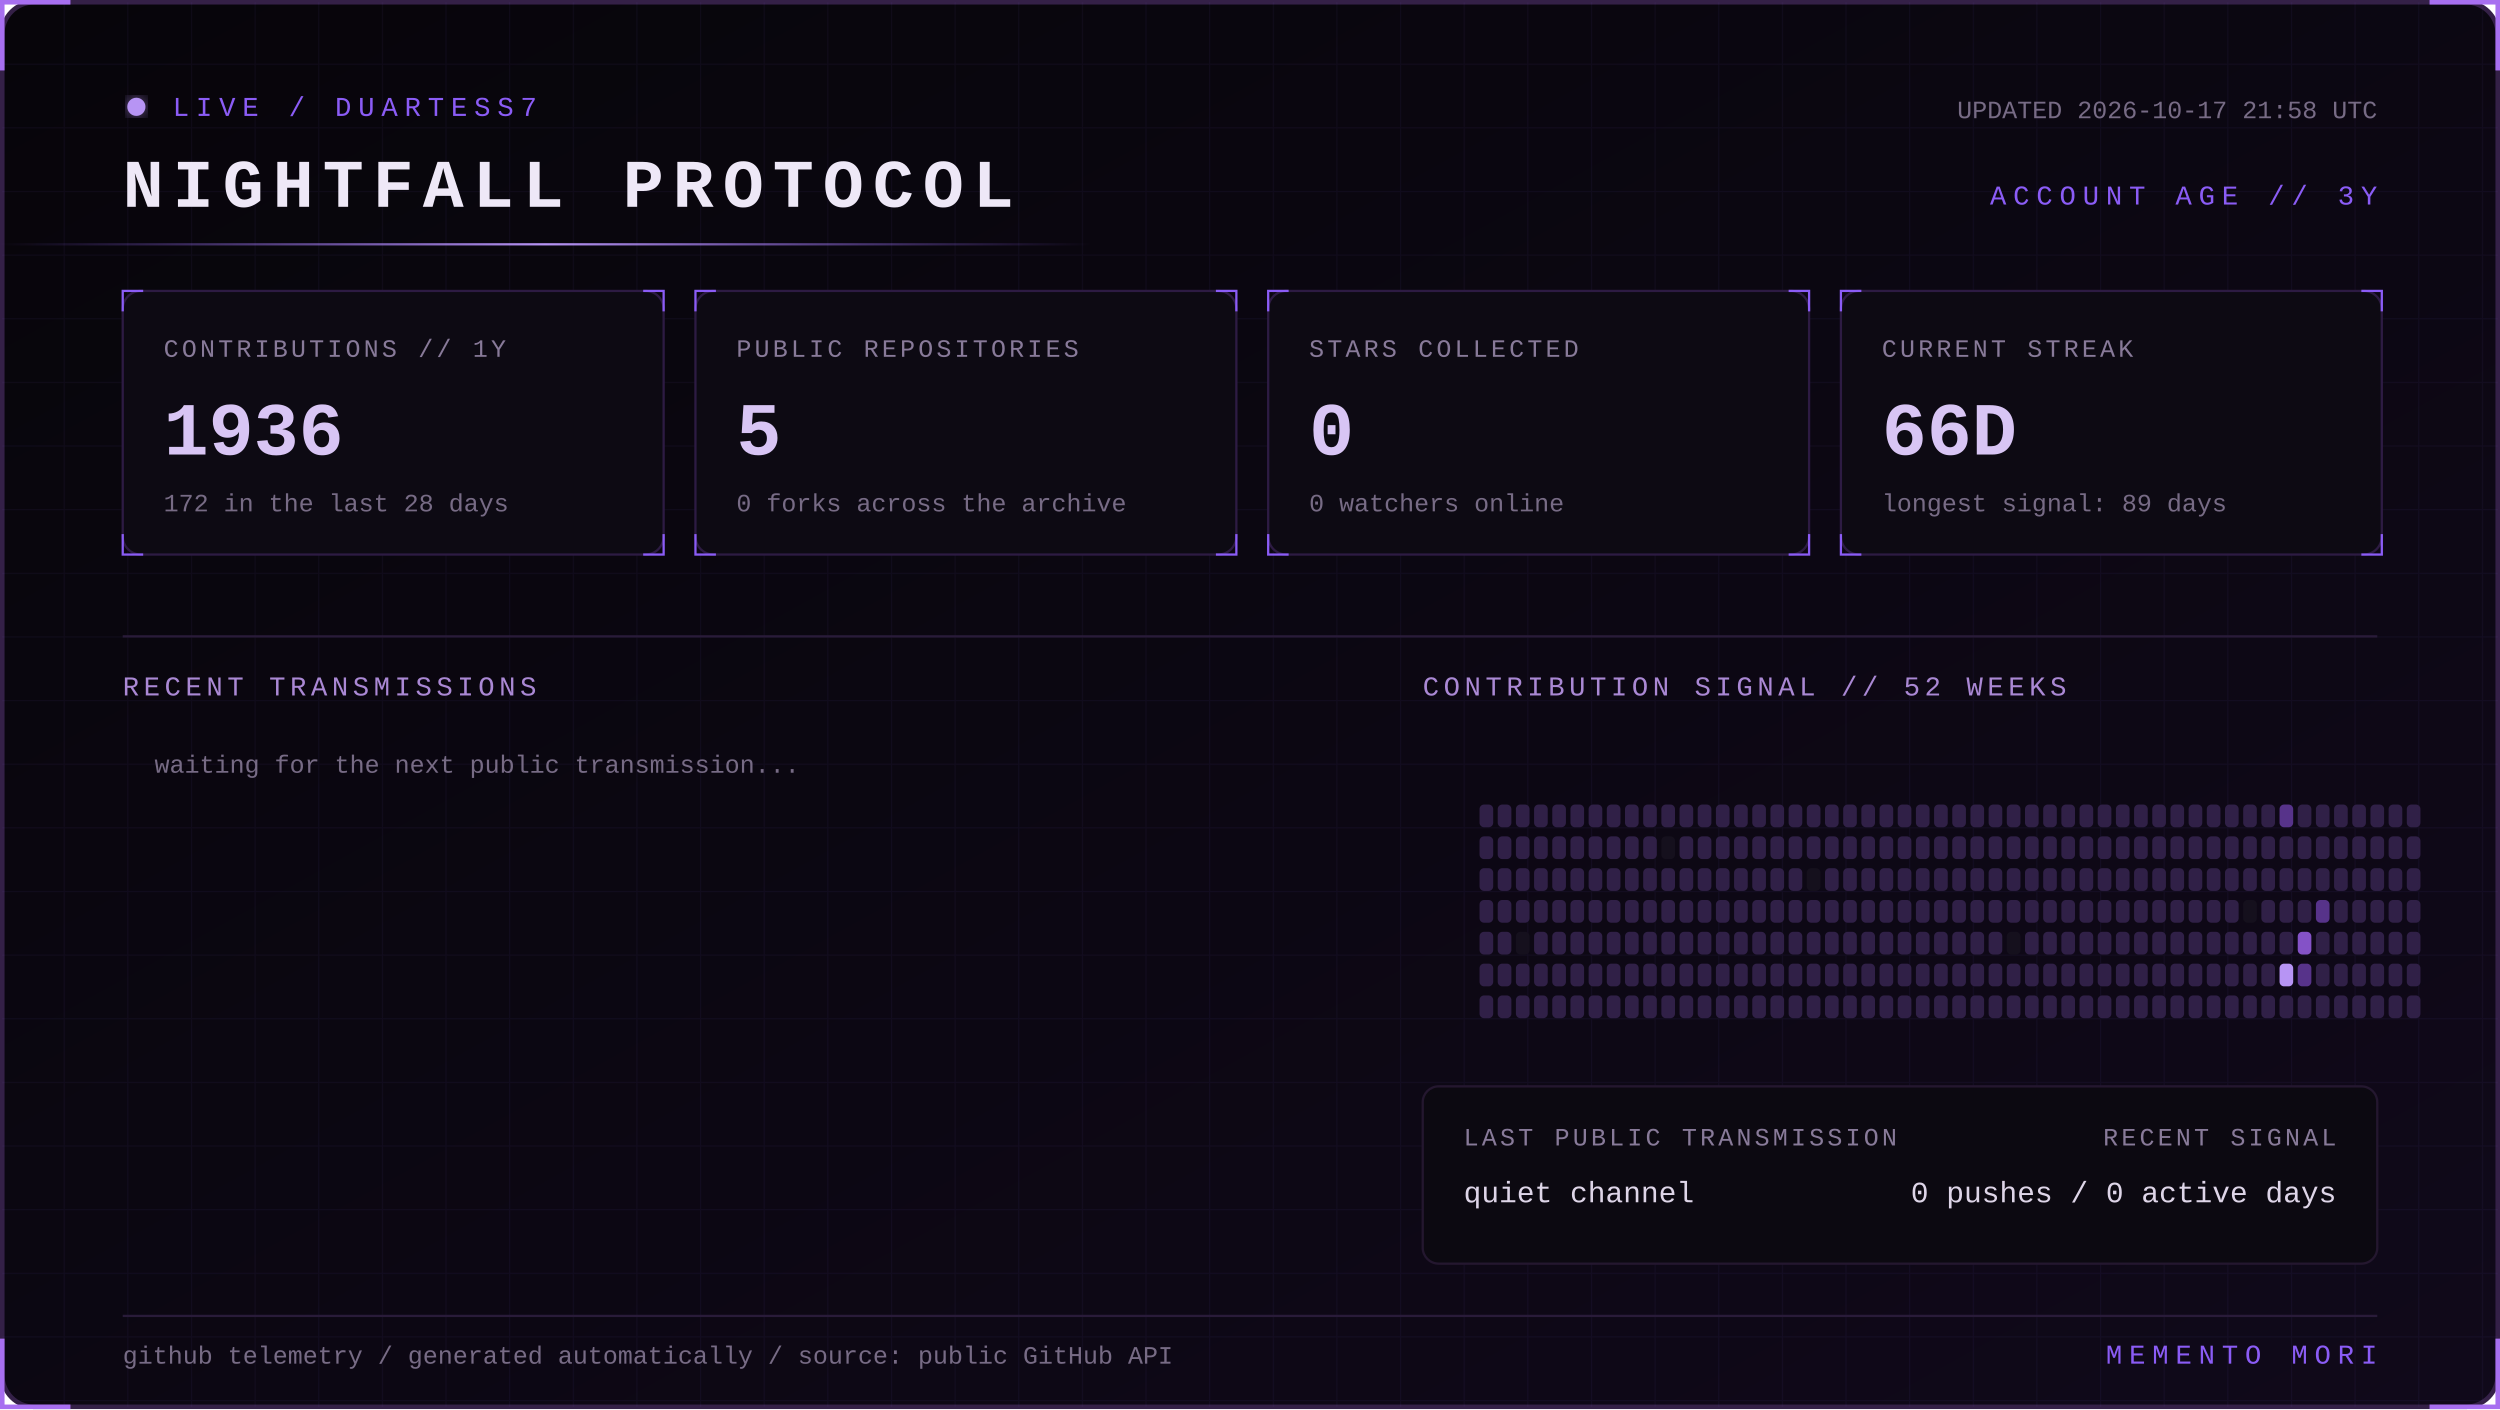
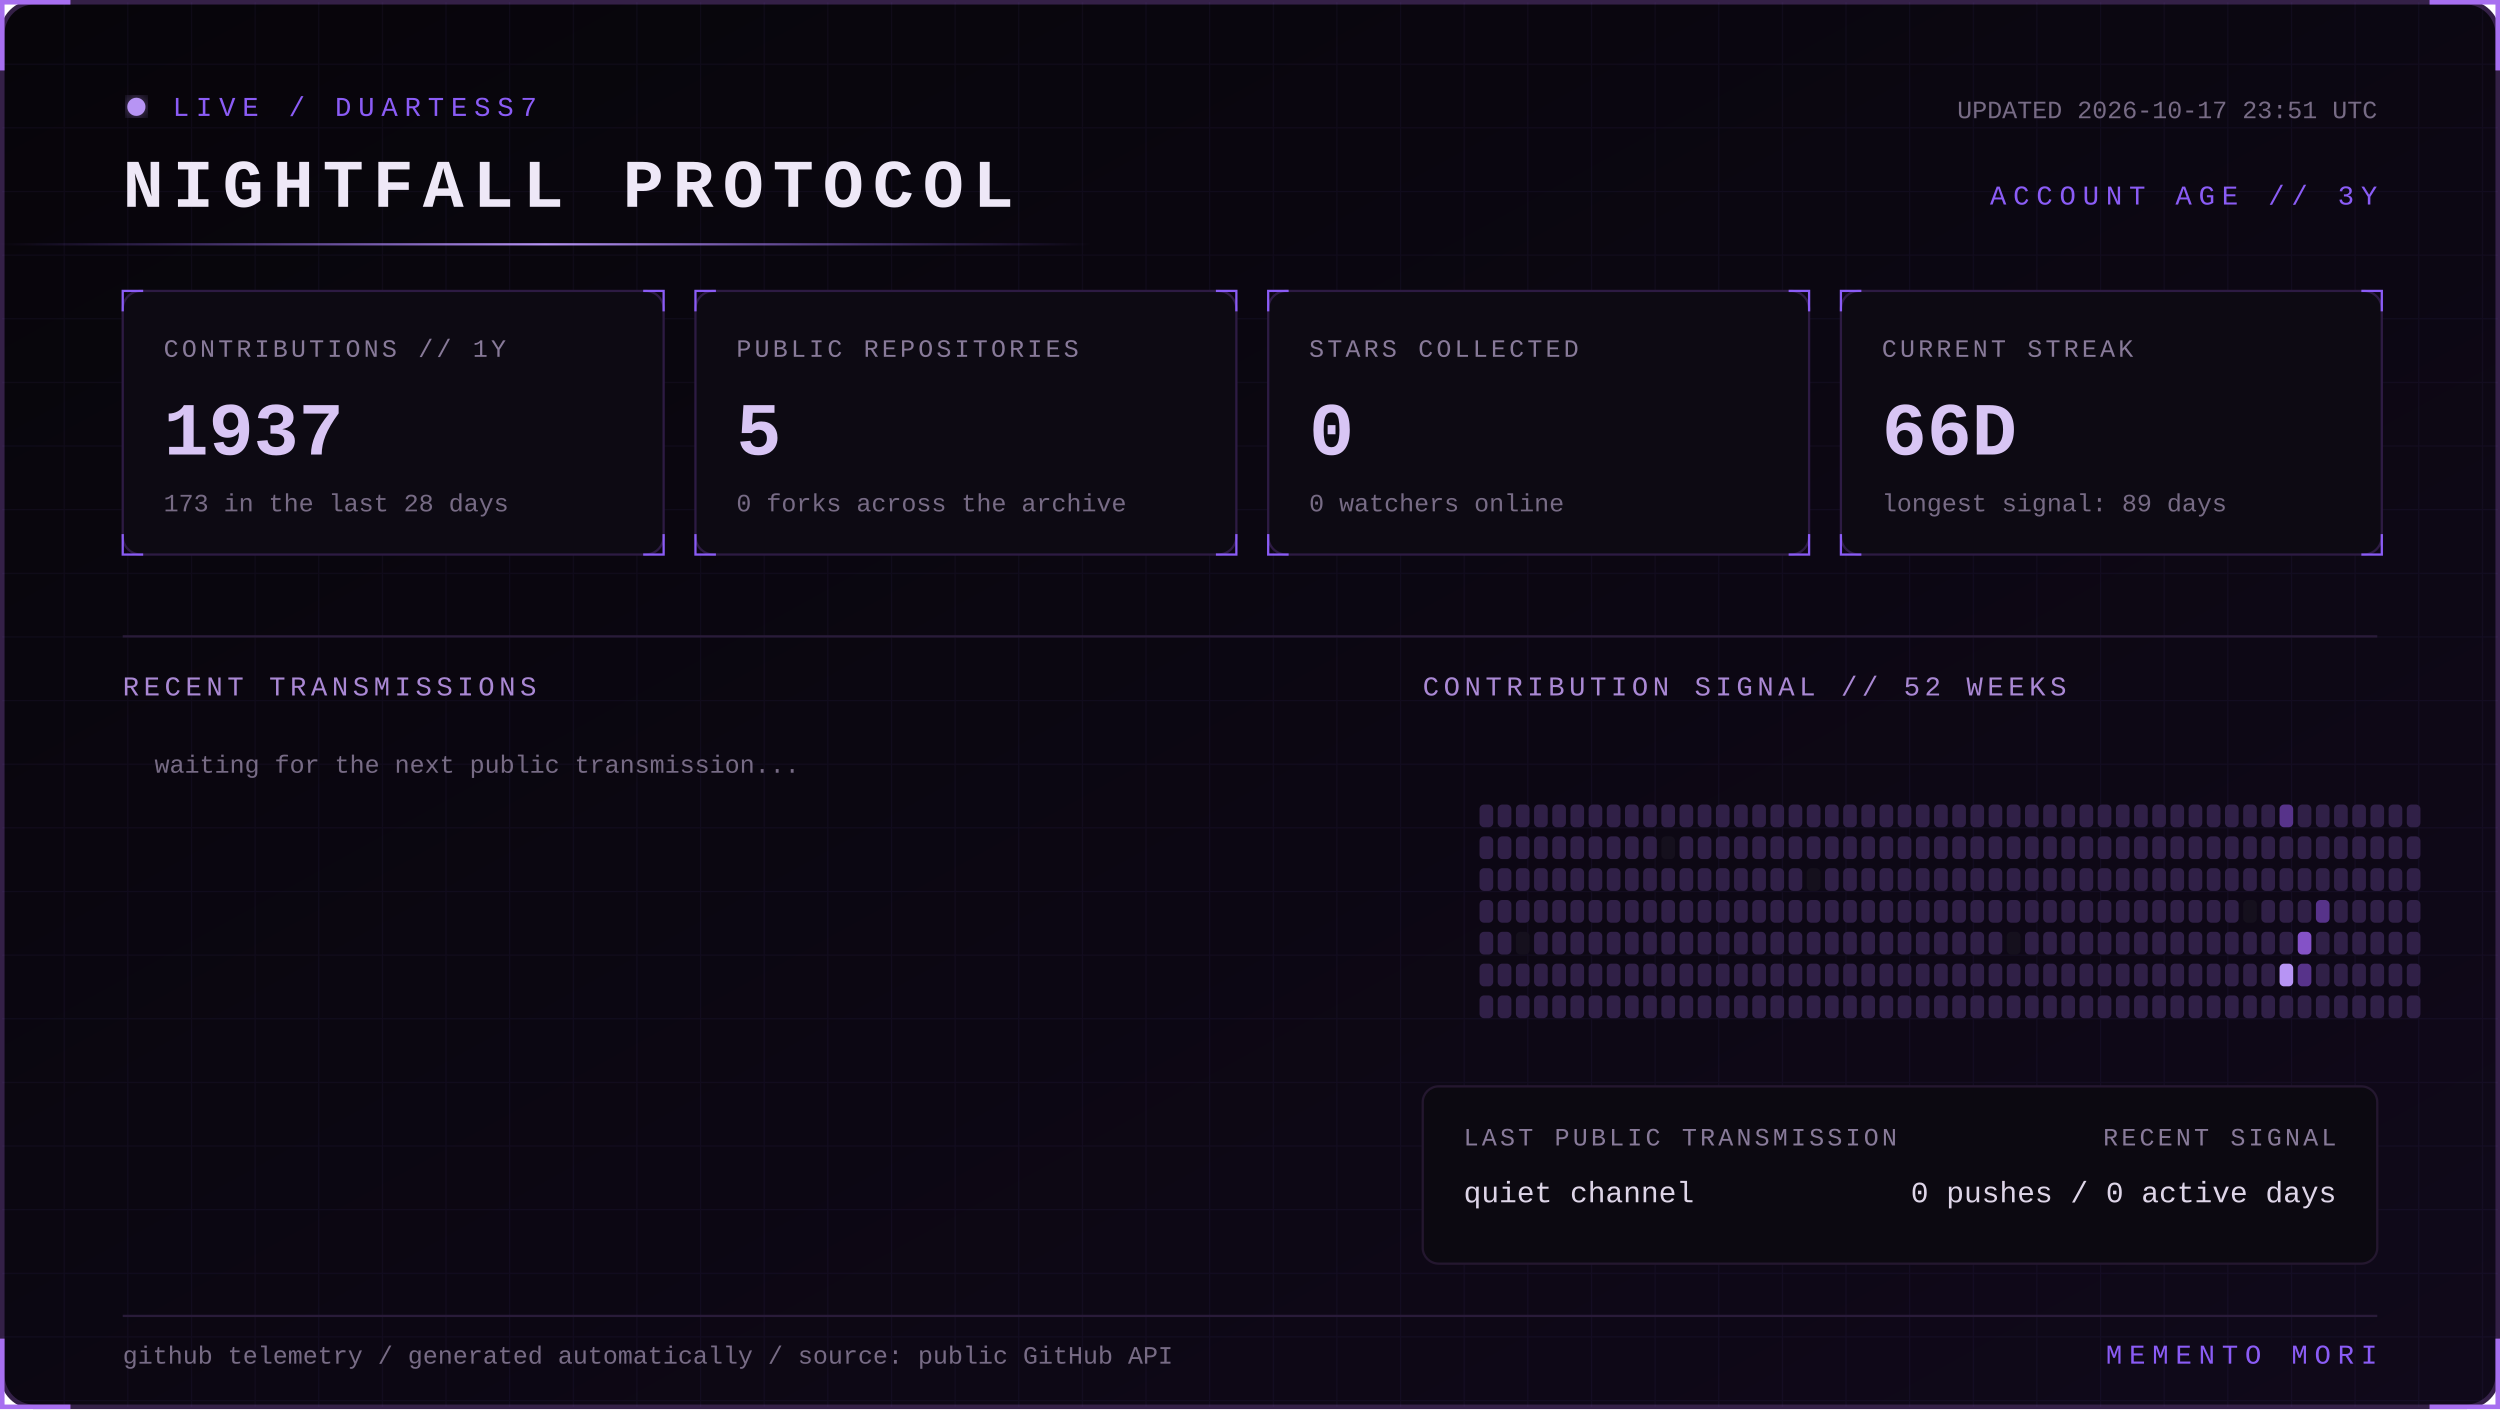
<svg xmlns="http://www.w3.org/2000/svg" width="1100" height="620" viewBox="0 0 1100 620" role="img" aria-labelledby="title desc">
  <defs>
    <linearGradient id="bg" x1="0" y1="0" x2="1" y2="1">
      <stop stop-color="#07050a" />
      <stop offset="1" stop-color="#10091a" />
    </linearGradient>
    <linearGradient id="beam">
      <stop stop-color="#8b5cf6" stop-opacity="0" />
      <stop offset=".5" stop-color="#b794f4" />
      <stop offset="1" stop-color="#8b5cf6" stop-opacity="0" />
    </linearGradient>
    <filter id="glow">
      <feGaussianBlur stdDeviation="4" result="b" />
      <feMerge>
        <feMergeNode in="b" />
        <feMergeNode in="SourceGraphic" />
      </feMerge>
    </filter>
    <pattern id="grid" width="28" height="28" patternUnits="userSpaceOnUse">
      <path d="M28 0H0V28" fill="none" stroke="#8b5cf6" stroke-opacity=".055" />
    </pattern>
    <style>
      text { font-family: Consolas, 'Courier New', monospace; }
      .kicker { fill:#8b5cf6; font-size:12px; letter-spacing:3px; }
      .title { fill:#eee8f7; font-size:30px; font-weight:700; letter-spacing:4px; }
      .label { fill:#887a99; font-size:11px; letter-spacing:1.4px; }
      .value { fill:#d8c5f4; font-size:33px; font-weight:700; }
      .detail,.pct { fill:#776b85; font-size:11px; }
      .section { fill:#aa88d4; font-size:12px; letter-spacing:2px; }
      .lang { fill:#ded5e8; font-size:13px; }
      .event { fill:#a98bce; font-size:11px; letter-spacing:1px; }
      .scan { animation:scan 5s linear infinite; }
      .blink { animation:blink 1.6s step-end infinite; }
      @keyframes scan { from { transform:translateX(-500px) } to { transform:translateX(1100px) } }
      @keyframes blink { 50% { opacity:.25 } }
    </style>
  </defs>
  <rect x="1" y="1" width="1098" height="618" rx="14" fill="url(#bg)" stroke="#342047" stroke-width="2" />
  <rect x="1" y="1" width="1098" height="618" rx="14" fill="url(#grid)" />
  <path d="M31 1H1v30 M1069 1h30v30 M1099 589v30h-30 M31 619H1v-30" stroke="#a76ff0" stroke-width="2" fill="none" />
  <g transform="translate(54 42)">
    <circle cx="6" cy="5" r="4" fill="#b794f4" filter="url(#glow)" class="blink" />
    <text x="22" y="9" class="kicker">LIVE / DUARTESS7</text>
    <text y="49" class="title">NIGHTFALL PROTOCOL</text>
-     <text x="992" y="10" text-anchor="end" class="detail">UPDATED 2026-10-17 21:58 UTC</text>
+     <text x="992" y="10" text-anchor="end" class="detail">UPDATED 2026-10-17 23:51 UTC</text>
    <text x="992" y="48" text-anchor="end" class="kicker">ACCOUNT AGE // 3Y</text>
  </g>
  <rect y="107" width="480" height="1" fill="url(#beam)" class="scan" />
  <g transform="translate(54 128)">
    <rect width="238" height="116" rx="8" fill="#0d0a13" stroke="#2d1b43" />
    <path d="M0 9V0h9 M229 0h9v9 M238 107v9h-9 M9 116H0v-9" stroke="#8b5cf6" fill="none" />
    <text x="18" y="29" class="label">CONTRIBUTIONS // 1Y</text>
-     <text x="18" y="72" class="value">1936</text>
-     <text x="18" y="97" class="detail">172 in the last 28 days</text>
+     <text x="18" y="72" class="value">1937</text>
+     <text x="18" y="97" class="detail">173 in the last 28 days</text>
  </g>
  <g transform="translate(306 128)">
    <rect width="238" height="116" rx="8" fill="#0d0a13" stroke="#2d1b43" />
    <path d="M0 9V0h9 M229 0h9v9 M238 107v9h-9 M9 116H0v-9" stroke="#8b5cf6" fill="none" />
    <text x="18" y="29" class="label">PUBLIC REPOSITORIES</text>
    <text x="18" y="72" class="value">5</text>
    <text x="18" y="97" class="detail">0 forks across the archive</text>
  </g>
  <g transform="translate(558 128)">
    <rect width="238" height="116" rx="8" fill="#0d0a13" stroke="#2d1b43" />
    <path d="M0 9V0h9 M229 0h9v9 M238 107v9h-9 M9 116H0v-9" stroke="#8b5cf6" fill="none" />
    <text x="18" y="29" class="label">STARS COLLECTED</text>
    <text x="18" y="72" class="value">0</text>
    <text x="18" y="97" class="detail">0 watchers online</text>
  </g>
  <g transform="translate(810 128)">
    <rect width="238" height="116" rx="8" fill="#0d0a13" stroke="#2d1b43" />
    <path d="M0 9V0h9 M229 0h9v9 M238 107v9h-9 M9 116H0v-9" stroke="#8b5cf6" fill="none" />
    <text x="18" y="29" class="label">CURRENT STREAK</text>
    <text x="18" y="72" class="value">66D</text>
    <text x="18" y="97" class="detail">longest signal: 89 days</text>
  </g>
  <path d="M54 280H1046" stroke="#291b39" />
  <text x="54" y="306" class="section">RECENT TRANSMISSIONS</text>
  <text x="626" y="306" class="section">CONTRIBUTION SIGNAL // 52 WEEKS</text>
  <text x="68" y="340" class="detail">waiting for the next public transmission...</text>
  <g>
    <rect x="651" y="354" width="6" height="10" rx="2" fill="#302047" />
    <rect x="651" y="368" width="6" height="10" rx="2" fill="#302047" />
    <rect x="651" y="382" width="6" height="10" rx="2" fill="#302047" />
    <rect x="651" y="396" width="6" height="10" rx="2" fill="#302047" />
    <rect x="651" y="410" width="6" height="10" rx="2" fill="#302047" />
    <rect x="651" y="424" width="6" height="10" rx="2" fill="#302047" />
    <rect x="651" y="438" width="6" height="10" rx="2" fill="#302047" />
    <rect x="659" y="354" width="6" height="10" rx="2" fill="#302047" />
    <rect x="659" y="368" width="6" height="10" rx="2" fill="#302047" />
    <rect x="659" y="382" width="6" height="10" rx="2" fill="#302047" />
    <rect x="659" y="396" width="6" height="10" rx="2" fill="#302047" />
    <rect x="659" y="410" width="6" height="10" rx="2" fill="#302047" />
    <rect x="659" y="424" width="6" height="10" rx="2" fill="#302047" />
    <rect x="659" y="438" width="6" height="10" rx="2" fill="#302047" />
    <rect x="667" y="354" width="6" height="10" rx="2" fill="#302047" />
    <rect x="667" y="368" width="6" height="10" rx="2" fill="#302047" />
    <rect x="667" y="382" width="6" height="10" rx="2" fill="#302047" />
    <rect x="667" y="396" width="6" height="10" rx="2" fill="#302047" />
    <rect x="667" y="410" width="6" height="10" rx="2" fill="#15101d" />
    <rect x="667" y="424" width="6" height="10" rx="2" fill="#302047" />
    <rect x="667" y="438" width="6" height="10" rx="2" fill="#302047" />
    <rect x="675" y="354" width="6" height="10" rx="2" fill="#302047" />
    <rect x="675" y="368" width="6" height="10" rx="2" fill="#302047" />
    <rect x="675" y="382" width="6" height="10" rx="2" fill="#302047" />
    <rect x="675" y="396" width="6" height="10" rx="2" fill="#302047" />
    <rect x="675" y="410" width="6" height="10" rx="2" fill="#302047" />
    <rect x="675" y="424" width="6" height="10" rx="2" fill="#302047" />
    <rect x="675" y="438" width="6" height="10" rx="2" fill="#302047" />
    <rect x="683" y="354" width="6" height="10" rx="2" fill="#302047" />
    <rect x="683" y="368" width="6" height="10" rx="2" fill="#302047" />
    <rect x="683" y="382" width="6" height="10" rx="2" fill="#302047" />
    <rect x="683" y="396" width="6" height="10" rx="2" fill="#302047" />
    <rect x="683" y="410" width="6" height="10" rx="2" fill="#302047" />
    <rect x="683" y="424" width="6" height="10" rx="2" fill="#302047" />
    <rect x="683" y="438" width="6" height="10" rx="2" fill="#302047" />
    <rect x="691" y="354" width="6" height="10" rx="2" fill="#302047" />
    <rect x="691" y="368" width="6" height="10" rx="2" fill="#302047" />
    <rect x="691" y="382" width="6" height="10" rx="2" fill="#302047" />
    <rect x="691" y="396" width="6" height="10" rx="2" fill="#302047" />
    <rect x="691" y="410" width="6" height="10" rx="2" fill="#302047" />
    <rect x="691" y="424" width="6" height="10" rx="2" fill="#302047" />
    <rect x="691" y="438" width="6" height="10" rx="2" fill="#302047" />
    <rect x="699" y="354" width="6" height="10" rx="2" fill="#302047" />
    <rect x="699" y="368" width="6" height="10" rx="2" fill="#302047" />
    <rect x="699" y="382" width="6" height="10" rx="2" fill="#302047" />
    <rect x="699" y="396" width="6" height="10" rx="2" fill="#302047" />
    <rect x="699" y="410" width="6" height="10" rx="2" fill="#302047" />
    <rect x="699" y="424" width="6" height="10" rx="2" fill="#302047" />
    <rect x="699" y="438" width="6" height="10" rx="2" fill="#302047" />
    <rect x="707" y="354" width="6" height="10" rx="2" fill="#302047" />
    <rect x="707" y="368" width="6" height="10" rx="2" fill="#302047" />
    <rect x="707" y="382" width="6" height="10" rx="2" fill="#302047" />
    <rect x="707" y="396" width="6" height="10" rx="2" fill="#302047" />
    <rect x="707" y="410" width="6" height="10" rx="2" fill="#302047" />
    <rect x="707" y="424" width="6" height="10" rx="2" fill="#302047" />
    <rect x="707" y="438" width="6" height="10" rx="2" fill="#302047" />
    <rect x="715" y="354" width="6" height="10" rx="2" fill="#302047" />
    <rect x="715" y="368" width="6" height="10" rx="2" fill="#302047" />
    <rect x="715" y="382" width="6" height="10" rx="2" fill="#302047" />
    <rect x="715" y="396" width="6" height="10" rx="2" fill="#302047" />
    <rect x="715" y="410" width="6" height="10" rx="2" fill="#302047" />
    <rect x="715" y="424" width="6" height="10" rx="2" fill="#302047" />
    <rect x="715" y="438" width="6" height="10" rx="2" fill="#302047" />
    <rect x="723" y="354" width="6" height="10" rx="2" fill="#302047" />
    <rect x="723" y="368" width="6" height="10" rx="2" fill="#302047" />
    <rect x="723" y="382" width="6" height="10" rx="2" fill="#302047" />
    <rect x="723" y="396" width="6" height="10" rx="2" fill="#302047" />
    <rect x="723" y="410" width="6" height="10" rx="2" fill="#302047" />
    <rect x="723" y="424" width="6" height="10" rx="2" fill="#302047" />
    <rect x="723" y="438" width="6" height="10" rx="2" fill="#302047" />
    <rect x="731" y="354" width="6" height="10" rx="2" fill="#302047" />
    <rect x="731" y="368" width="6" height="10" rx="2" fill="#15101d" />
    <rect x="731" y="382" width="6" height="10" rx="2" fill="#302047" />
    <rect x="731" y="396" width="6" height="10" rx="2" fill="#302047" />
    <rect x="731" y="410" width="6" height="10" rx="2" fill="#302047" />
    <rect x="731" y="424" width="6" height="10" rx="2" fill="#302047" />
    <rect x="731" y="438" width="6" height="10" rx="2" fill="#302047" />
    <rect x="739" y="354" width="6" height="10" rx="2" fill="#302047" />
    <rect x="739" y="368" width="6" height="10" rx="2" fill="#302047" />
    <rect x="739" y="382" width="6" height="10" rx="2" fill="#302047" />
    <rect x="739" y="396" width="6" height="10" rx="2" fill="#302047" />
    <rect x="739" y="410" width="6" height="10" rx="2" fill="#302047" />
    <rect x="739" y="424" width="6" height="10" rx="2" fill="#302047" />
    <rect x="739" y="438" width="6" height="10" rx="2" fill="#302047" />
    <rect x="747" y="354" width="6" height="10" rx="2" fill="#302047" />
    <rect x="747" y="368" width="6" height="10" rx="2" fill="#302047" />
    <rect x="747" y="382" width="6" height="10" rx="2" fill="#302047" />
    <rect x="747" y="396" width="6" height="10" rx="2" fill="#302047" />
    <rect x="747" y="410" width="6" height="10" rx="2" fill="#302047" />
    <rect x="747" y="424" width="6" height="10" rx="2" fill="#302047" />
    <rect x="747" y="438" width="6" height="10" rx="2" fill="#302047" />
    <rect x="755" y="354" width="6" height="10" rx="2" fill="#302047" />
    <rect x="755" y="368" width="6" height="10" rx="2" fill="#302047" />
    <rect x="755" y="382" width="6" height="10" rx="2" fill="#302047" />
    <rect x="755" y="396" width="6" height="10" rx="2" fill="#302047" />
    <rect x="755" y="410" width="6" height="10" rx="2" fill="#302047" />
    <rect x="755" y="424" width="6" height="10" rx="2" fill="#302047" />
    <rect x="755" y="438" width="6" height="10" rx="2" fill="#302047" />
    <rect x="763" y="354" width="6" height="10" rx="2" fill="#302047" />
    <rect x="763" y="368" width="6" height="10" rx="2" fill="#302047" />
    <rect x="763" y="382" width="6" height="10" rx="2" fill="#302047" />
    <rect x="763" y="396" width="6" height="10" rx="2" fill="#302047" />
    <rect x="763" y="410" width="6" height="10" rx="2" fill="#302047" />
    <rect x="763" y="424" width="6" height="10" rx="2" fill="#302047" />
    <rect x="763" y="438" width="6" height="10" rx="2" fill="#302047" />
    <rect x="771" y="354" width="6" height="10" rx="2" fill="#302047" />
    <rect x="771" y="368" width="6" height="10" rx="2" fill="#302047" />
    <rect x="771" y="382" width="6" height="10" rx="2" fill="#302047" />
    <rect x="771" y="396" width="6" height="10" rx="2" fill="#302047" />
    <rect x="771" y="410" width="6" height="10" rx="2" fill="#302047" />
    <rect x="771" y="424" width="6" height="10" rx="2" fill="#302047" />
    <rect x="771" y="438" width="6" height="10" rx="2" fill="#302047" />
    <rect x="779" y="354" width="6" height="10" rx="2" fill="#302047" />
    <rect x="779" y="368" width="6" height="10" rx="2" fill="#302047" />
    <rect x="779" y="382" width="6" height="10" rx="2" fill="#302047" />
    <rect x="779" y="396" width="6" height="10" rx="2" fill="#302047" />
    <rect x="779" y="410" width="6" height="10" rx="2" fill="#302047" />
    <rect x="779" y="424" width="6" height="10" rx="2" fill="#302047" />
    <rect x="779" y="438" width="6" height="10" rx="2" fill="#302047" />
    <rect x="787" y="354" width="6" height="10" rx="2" fill="#302047" />
    <rect x="787" y="368" width="6" height="10" rx="2" fill="#302047" />
    <rect x="787" y="382" width="6" height="10" rx="2" fill="#302047" />
    <rect x="787" y="396" width="6" height="10" rx="2" fill="#302047" />
    <rect x="787" y="410" width="6" height="10" rx="2" fill="#302047" />
    <rect x="787" y="424" width="6" height="10" rx="2" fill="#302047" />
    <rect x="787" y="438" width="6" height="10" rx="2" fill="#302047" />
    <rect x="795" y="354" width="6" height="10" rx="2" fill="#302047" />
    <rect x="795" y="368" width="6" height="10" rx="2" fill="#302047" />
    <rect x="795" y="382" width="6" height="10" rx="2" fill="#15101d" />
    <rect x="795" y="396" width="6" height="10" rx="2" fill="#302047" />
    <rect x="795" y="410" width="6" height="10" rx="2" fill="#302047" />
    <rect x="795" y="424" width="6" height="10" rx="2" fill="#302047" />
    <rect x="795" y="438" width="6" height="10" rx="2" fill="#302047" />
    <rect x="803" y="354" width="6" height="10" rx="2" fill="#302047" />
    <rect x="803" y="368" width="6" height="10" rx="2" fill="#302047" />
    <rect x="803" y="382" width="6" height="10" rx="2" fill="#302047" />
    <rect x="803" y="396" width="6" height="10" rx="2" fill="#302047" />
    <rect x="803" y="410" width="6" height="10" rx="2" fill="#302047" />
    <rect x="803" y="424" width="6" height="10" rx="2" fill="#302047" />
    <rect x="803" y="438" width="6" height="10" rx="2" fill="#302047" />
    <rect x="811" y="354" width="6" height="10" rx="2" fill="#302047" />
    <rect x="811" y="368" width="6" height="10" rx="2" fill="#302047" />
    <rect x="811" y="382" width="6" height="10" rx="2" fill="#302047" />
    <rect x="811" y="396" width="6" height="10" rx="2" fill="#302047" />
    <rect x="811" y="410" width="6" height="10" rx="2" fill="#302047" />
    <rect x="811" y="424" width="6" height="10" rx="2" fill="#302047" />
    <rect x="811" y="438" width="6" height="10" rx="2" fill="#302047" />
    <rect x="819" y="354" width="6" height="10" rx="2" fill="#302047" />
    <rect x="819" y="368" width="6" height="10" rx="2" fill="#302047" />
    <rect x="819" y="382" width="6" height="10" rx="2" fill="#302047" />
    <rect x="819" y="396" width="6" height="10" rx="2" fill="#302047" />
    <rect x="819" y="410" width="6" height="10" rx="2" fill="#302047" />
    <rect x="819" y="424" width="6" height="10" rx="2" fill="#302047" />
    <rect x="819" y="438" width="6" height="10" rx="2" fill="#302047" />
    <rect x="827" y="354" width="6" height="10" rx="2" fill="#302047" />
    <rect x="827" y="368" width="6" height="10" rx="2" fill="#302047" />
    <rect x="827" y="382" width="6" height="10" rx="2" fill="#302047" />
    <rect x="827" y="396" width="6" height="10" rx="2" fill="#302047" />
    <rect x="827" y="410" width="6" height="10" rx="2" fill="#302047" />
    <rect x="827" y="424" width="6" height="10" rx="2" fill="#302047" />
    <rect x="827" y="438" width="6" height="10" rx="2" fill="#302047" />
    <rect x="835" y="354" width="6" height="10" rx="2" fill="#302047" />
    <rect x="835" y="368" width="6" height="10" rx="2" fill="#302047" />
    <rect x="835" y="382" width="6" height="10" rx="2" fill="#302047" />
    <rect x="835" y="396" width="6" height="10" rx="2" fill="#302047" />
    <rect x="835" y="410" width="6" height="10" rx="2" fill="#302047" />
    <rect x="835" y="424" width="6" height="10" rx="2" fill="#302047" />
    <rect x="835" y="438" width="6" height="10" rx="2" fill="#302047" />
    <rect x="843" y="354" width="6" height="10" rx="2" fill="#302047" />
    <rect x="843" y="368" width="6" height="10" rx="2" fill="#302047" />
    <rect x="843" y="382" width="6" height="10" rx="2" fill="#302047" />
    <rect x="843" y="396" width="6" height="10" rx="2" fill="#302047" />
    <rect x="843" y="410" width="6" height="10" rx="2" fill="#302047" />
    <rect x="843" y="424" width="6" height="10" rx="2" fill="#302047" />
    <rect x="843" y="438" width="6" height="10" rx="2" fill="#302047" />
    <rect x="851" y="354" width="6" height="10" rx="2" fill="#302047" />
    <rect x="851" y="368" width="6" height="10" rx="2" fill="#302047" />
    <rect x="851" y="382" width="6" height="10" rx="2" fill="#302047" />
    <rect x="851" y="396" width="6" height="10" rx="2" fill="#302047" />
    <rect x="851" y="410" width="6" height="10" rx="2" fill="#302047" />
    <rect x="851" y="424" width="6" height="10" rx="2" fill="#302047" />
    <rect x="851" y="438" width="6" height="10" rx="2" fill="#302047" />
    <rect x="859" y="354" width="6" height="10" rx="2" fill="#302047" />
    <rect x="859" y="368" width="6" height="10" rx="2" fill="#302047" />
    <rect x="859" y="382" width="6" height="10" rx="2" fill="#302047" />
    <rect x="859" y="396" width="6" height="10" rx="2" fill="#302047" />
    <rect x="859" y="410" width="6" height="10" rx="2" fill="#302047" />
    <rect x="859" y="424" width="6" height="10" rx="2" fill="#302047" />
    <rect x="859" y="438" width="6" height="10" rx="2" fill="#302047" />
    <rect x="867" y="354" width="6" height="10" rx="2" fill="#302047" />
    <rect x="867" y="368" width="6" height="10" rx="2" fill="#302047" />
    <rect x="867" y="382" width="6" height="10" rx="2" fill="#302047" />
    <rect x="867" y="396" width="6" height="10" rx="2" fill="#302047" />
    <rect x="867" y="410" width="6" height="10" rx="2" fill="#302047" />
    <rect x="867" y="424" width="6" height="10" rx="2" fill="#302047" />
    <rect x="867" y="438" width="6" height="10" rx="2" fill="#302047" />
    <rect x="875" y="354" width="6" height="10" rx="2" fill="#302047" />
    <rect x="875" y="368" width="6" height="10" rx="2" fill="#302047" />
    <rect x="875" y="382" width="6" height="10" rx="2" fill="#302047" />
    <rect x="875" y="396" width="6" height="10" rx="2" fill="#302047" />
    <rect x="875" y="410" width="6" height="10" rx="2" fill="#302047" />
    <rect x="875" y="424" width="6" height="10" rx="2" fill="#302047" />
    <rect x="875" y="438" width="6" height="10" rx="2" fill="#302047" />
    <rect x="883" y="354" width="6" height="10" rx="2" fill="#302047" />
    <rect x="883" y="368" width="6" height="10" rx="2" fill="#302047" />
    <rect x="883" y="382" width="6" height="10" rx="2" fill="#302047" />
    <rect x="883" y="396" width="6" height="10" rx="2" fill="#302047" />
    <rect x="883" y="410" width="6" height="10" rx="2" fill="#15101d" />
    <rect x="883" y="424" width="6" height="10" rx="2" fill="#302047" />
    <rect x="883" y="438" width="6" height="10" rx="2" fill="#302047" />
    <rect x="891" y="354" width="6" height="10" rx="2" fill="#302047" />
    <rect x="891" y="368" width="6" height="10" rx="2" fill="#302047" />
    <rect x="891" y="382" width="6" height="10" rx="2" fill="#302047" />
    <rect x="891" y="396" width="6" height="10" rx="2" fill="#302047" />
    <rect x="891" y="410" width="6" height="10" rx="2" fill="#302047" />
    <rect x="891" y="424" width="6" height="10" rx="2" fill="#302047" />
    <rect x="891" y="438" width="6" height="10" rx="2" fill="#302047" />
    <rect x="899" y="354" width="6" height="10" rx="2" fill="#302047" />
    <rect x="899" y="368" width="6" height="10" rx="2" fill="#302047" />
    <rect x="899" y="382" width="6" height="10" rx="2" fill="#302047" />
    <rect x="899" y="396" width="6" height="10" rx="2" fill="#302047" />
    <rect x="899" y="410" width="6" height="10" rx="2" fill="#302047" />
    <rect x="899" y="424" width="6" height="10" rx="2" fill="#302047" />
    <rect x="899" y="438" width="6" height="10" rx="2" fill="#302047" />
    <rect x="907" y="354" width="6" height="10" rx="2" fill="#302047" />
    <rect x="907" y="368" width="6" height="10" rx="2" fill="#302047" />
    <rect x="907" y="382" width="6" height="10" rx="2" fill="#302047" />
    <rect x="907" y="396" width="6" height="10" rx="2" fill="#302047" />
    <rect x="907" y="410" width="6" height="10" rx="2" fill="#302047" />
    <rect x="907" y="424" width="6" height="10" rx="2" fill="#302047" />
    <rect x="907" y="438" width="6" height="10" rx="2" fill="#302047" />
    <rect x="915" y="354" width="6" height="10" rx="2" fill="#302047" />
    <rect x="915" y="368" width="6" height="10" rx="2" fill="#302047" />
    <rect x="915" y="382" width="6" height="10" rx="2" fill="#302047" />
    <rect x="915" y="396" width="6" height="10" rx="2" fill="#302047" />
    <rect x="915" y="410" width="6" height="10" rx="2" fill="#302047" />
    <rect x="915" y="424" width="6" height="10" rx="2" fill="#302047" />
    <rect x="915" y="438" width="6" height="10" rx="2" fill="#302047" />
    <rect x="923" y="354" width="6" height="10" rx="2" fill="#302047" />
    <rect x="923" y="368" width="6" height="10" rx="2" fill="#302047" />
    <rect x="923" y="382" width="6" height="10" rx="2" fill="#302047" />
    <rect x="923" y="396" width="6" height="10" rx="2" fill="#302047" />
    <rect x="923" y="410" width="6" height="10" rx="2" fill="#302047" />
    <rect x="923" y="424" width="6" height="10" rx="2" fill="#302047" />
    <rect x="923" y="438" width="6" height="10" rx="2" fill="#302047" />
    <rect x="931" y="354" width="6" height="10" rx="2" fill="#302047" />
    <rect x="931" y="368" width="6" height="10" rx="2" fill="#302047" />
    <rect x="931" y="382" width="6" height="10" rx="2" fill="#302047" />
    <rect x="931" y="396" width="6" height="10" rx="2" fill="#302047" />
    <rect x="931" y="410" width="6" height="10" rx="2" fill="#302047" />
    <rect x="931" y="424" width="6" height="10" rx="2" fill="#302047" />
    <rect x="931" y="438" width="6" height="10" rx="2" fill="#302047" />
    <rect x="939" y="354" width="6" height="10" rx="2" fill="#302047" />
    <rect x="939" y="368" width="6" height="10" rx="2" fill="#302047" />
    <rect x="939" y="382" width="6" height="10" rx="2" fill="#302047" />
    <rect x="939" y="396" width="6" height="10" rx="2" fill="#302047" />
    <rect x="939" y="410" width="6" height="10" rx="2" fill="#302047" />
    <rect x="939" y="424" width="6" height="10" rx="2" fill="#302047" />
    <rect x="939" y="438" width="6" height="10" rx="2" fill="#302047" />
    <rect x="947" y="354" width="6" height="10" rx="2" fill="#302047" />
    <rect x="947" y="368" width="6" height="10" rx="2" fill="#302047" />
    <rect x="947" y="382" width="6" height="10" rx="2" fill="#302047" />
    <rect x="947" y="396" width="6" height="10" rx="2" fill="#302047" />
    <rect x="947" y="410" width="6" height="10" rx="2" fill="#302047" />
    <rect x="947" y="424" width="6" height="10" rx="2" fill="#302047" />
    <rect x="947" y="438" width="6" height="10" rx="2" fill="#302047" />
    <rect x="955" y="354" width="6" height="10" rx="2" fill="#302047" />
    <rect x="955" y="368" width="6" height="10" rx="2" fill="#302047" />
    <rect x="955" y="382" width="6" height="10" rx="2" fill="#302047" />
    <rect x="955" y="396" width="6" height="10" rx="2" fill="#302047" />
    <rect x="955" y="410" width="6" height="10" rx="2" fill="#302047" />
    <rect x="955" y="424" width="6" height="10" rx="2" fill="#302047" />
    <rect x="955" y="438" width="6" height="10" rx="2" fill="#302047" />
    <rect x="963" y="354" width="6" height="10" rx="2" fill="#302047" />
    <rect x="963" y="368" width="6" height="10" rx="2" fill="#302047" />
    <rect x="963" y="382" width="6" height="10" rx="2" fill="#302047" />
    <rect x="963" y="396" width="6" height="10" rx="2" fill="#302047" />
    <rect x="963" y="410" width="6" height="10" rx="2" fill="#302047" />
    <rect x="963" y="424" width="6" height="10" rx="2" fill="#302047" />
    <rect x="963" y="438" width="6" height="10" rx="2" fill="#302047" />
    <rect x="971" y="354" width="6" height="10" rx="2" fill="#302047" />
    <rect x="971" y="368" width="6" height="10" rx="2" fill="#302047" />
    <rect x="971" y="382" width="6" height="10" rx="2" fill="#302047" />
    <rect x="971" y="396" width="6" height="10" rx="2" fill="#302047" />
    <rect x="971" y="410" width="6" height="10" rx="2" fill="#302047" />
    <rect x="971" y="424" width="6" height="10" rx="2" fill="#302047" />
    <rect x="971" y="438" width="6" height="10" rx="2" fill="#302047" />
    <rect x="979" y="354" width="6" height="10" rx="2" fill="#302047" />
    <rect x="979" y="368" width="6" height="10" rx="2" fill="#302047" />
    <rect x="979" y="382" width="6" height="10" rx="2" fill="#302047" />
    <rect x="979" y="396" width="6" height="10" rx="2" fill="#302047" />
    <rect x="979" y="410" width="6" height="10" rx="2" fill="#302047" />
    <rect x="979" y="424" width="6" height="10" rx="2" fill="#302047" />
    <rect x="979" y="438" width="6" height="10" rx="2" fill="#302047" />
    <rect x="987" y="354" width="6" height="10" rx="2" fill="#302047" />
    <rect x="987" y="368" width="6" height="10" rx="2" fill="#302047" />
    <rect x="987" y="382" width="6" height="10" rx="2" fill="#302047" />
    <rect x="987" y="396" width="6" height="10" rx="2" fill="#15101d" />
    <rect x="987" y="410" width="6" height="10" rx="2" fill="#302047" />
    <rect x="987" y="424" width="6" height="10" rx="2" fill="#302047" />
    <rect x="987" y="438" width="6" height="10" rx="2" fill="#302047" />
    <rect x="995" y="354" width="6" height="10" rx="2" fill="#302047" />
    <rect x="995" y="368" width="6" height="10" rx="2" fill="#302047" />
    <rect x="995" y="382" width="6" height="10" rx="2" fill="#302047" />
    <rect x="995" y="396" width="6" height="10" rx="2" fill="#302047" />
    <rect x="995" y="410" width="6" height="10" rx="2" fill="#302047" />
    <rect x="995" y="424" width="6" height="10" rx="2" fill="#302047" />
    <rect x="995" y="438" width="6" height="10" rx="2" fill="#302047" />
    <rect x="1003" y="354" width="6" height="10" rx="2" fill="#57338a" />
    <rect x="1003" y="368" width="6" height="10" rx="2" fill="#302047" />
    <rect x="1003" y="382" width="6" height="10" rx="2" fill="#302047" />
    <rect x="1003" y="396" width="6" height="10" rx="2" fill="#302047" />
    <rect x="1003" y="410" width="6" height="10" rx="2" fill="#302047" />
    <rect x="1003" y="424" width="6" height="10" rx="2" fill="#b794f4" />
    <rect x="1003" y="438" width="6" height="10" rx="2" fill="#302047" />
    <rect x="1011" y="354" width="6" height="10" rx="2" fill="#302047" />
    <rect x="1011" y="368" width="6" height="10" rx="2" fill="#302047" />
    <rect x="1011" y="382" width="6" height="10" rx="2" fill="#302047" />
    <rect x="1011" y="396" width="6" height="10" rx="2" fill="#302047" />
    <rect x="1011" y="410" width="6" height="10" rx="2" fill="#8452c7" />
    <rect x="1011" y="424" width="6" height="10" rx="2" fill="#57338a" />
    <rect x="1011" y="438" width="6" height="10" rx="2" fill="#302047" />
    <rect x="1019" y="354" width="6" height="10" rx="2" fill="#302047" />
    <rect x="1019" y="368" width="6" height="10" rx="2" fill="#302047" />
    <rect x="1019" y="382" width="6" height="10" rx="2" fill="#302047" />
    <rect x="1019" y="396" width="6" height="10" rx="2" fill="#57338a" />
    <rect x="1019" y="410" width="6" height="10" rx="2" fill="#302047" />
    <rect x="1019" y="424" width="6" height="10" rx="2" fill="#302047" />
    <rect x="1019" y="438" width="6" height="10" rx="2" fill="#302047" />
    <rect x="1027" y="354" width="6" height="10" rx="2" fill="#302047" />
    <rect x="1027" y="368" width="6" height="10" rx="2" fill="#302047" />
    <rect x="1027" y="382" width="6" height="10" rx="2" fill="#302047" />
    <rect x="1027" y="396" width="6" height="10" rx="2" fill="#302047" />
    <rect x="1027" y="410" width="6" height="10" rx="2" fill="#302047" />
    <rect x="1027" y="424" width="6" height="10" rx="2" fill="#302047" />
    <rect x="1027" y="438" width="6" height="10" rx="2" fill="#302047" />
    <rect x="1035" y="354" width="6" height="10" rx="2" fill="#302047" />
    <rect x="1035" y="368" width="6" height="10" rx="2" fill="#302047" />
    <rect x="1035" y="382" width="6" height="10" rx="2" fill="#302047" />
    <rect x="1035" y="396" width="6" height="10" rx="2" fill="#302047" />
    <rect x="1035" y="410" width="6" height="10" rx="2" fill="#302047" />
    <rect x="1035" y="424" width="6" height="10" rx="2" fill="#302047" />
    <rect x="1035" y="438" width="6" height="10" rx="2" fill="#302047" />
    <rect x="1043" y="354" width="6" height="10" rx="2" fill="#302047" />
    <rect x="1043" y="368" width="6" height="10" rx="2" fill="#302047" />
    <rect x="1043" y="382" width="6" height="10" rx="2" fill="#302047" />
    <rect x="1043" y="396" width="6" height="10" rx="2" fill="#302047" />
    <rect x="1043" y="410" width="6" height="10" rx="2" fill="#302047" />
    <rect x="1043" y="424" width="6" height="10" rx="2" fill="#302047" />
    <rect x="1043" y="438" width="6" height="10" rx="2" fill="#302047" />
    <rect x="1051" y="354" width="6" height="10" rx="2" fill="#302047" />
    <rect x="1051" y="368" width="6" height="10" rx="2" fill="#302047" />
    <rect x="1051" y="382" width="6" height="10" rx="2" fill="#302047" />
    <rect x="1051" y="396" width="6" height="10" rx="2" fill="#302047" />
    <rect x="1051" y="410" width="6" height="10" rx="2" fill="#302047" />
    <rect x="1051" y="424" width="6" height="10" rx="2" fill="#302047" />
    <rect x="1051" y="438" width="6" height="10" rx="2" fill="#302047" />
    <rect x="1059" y="354" width="6" height="10" rx="2" fill="#302047" />
    <rect x="1059" y="368" width="6" height="10" rx="2" fill="#302047" />
    <rect x="1059" y="382" width="6" height="10" rx="2" fill="#302047" />
    <rect x="1059" y="396" width="6" height="10" rx="2" fill="#302047" />
    <rect x="1059" y="410" width="6" height="10" rx="2" fill="#302047" />
    <rect x="1059" y="424" width="6" height="10" rx="2" fill="#302047" />
    <rect x="1059" y="438" width="6" height="10" rx="2" fill="#302047" />
  </g>
  <g transform="translate(626 478)">
    <rect width="420" height="78" rx="7" fill="#0c0911" stroke="#24172f" />
    <text x="18" y="26" class="label">LAST PUBLIC TRANSMISSION</text>
    <text x="18" y="51" class="lang">quiet channel</text>
    <text x="402" y="26" text-anchor="end" class="label">RECENT SIGNAL</text>
    <text x="402" y="51" text-anchor="end" class="lang">0 pushes / 0 active days</text>
  </g>
  <path d="M54 579H1046" stroke="#291b39" />
  <text x="54" y="600" class="detail">github telemetry / generated automatically / source: public GitHub API</text>
  <text x="1046" y="600" text-anchor="end" class="kicker">MEMENTO MORI</text>
</svg>
